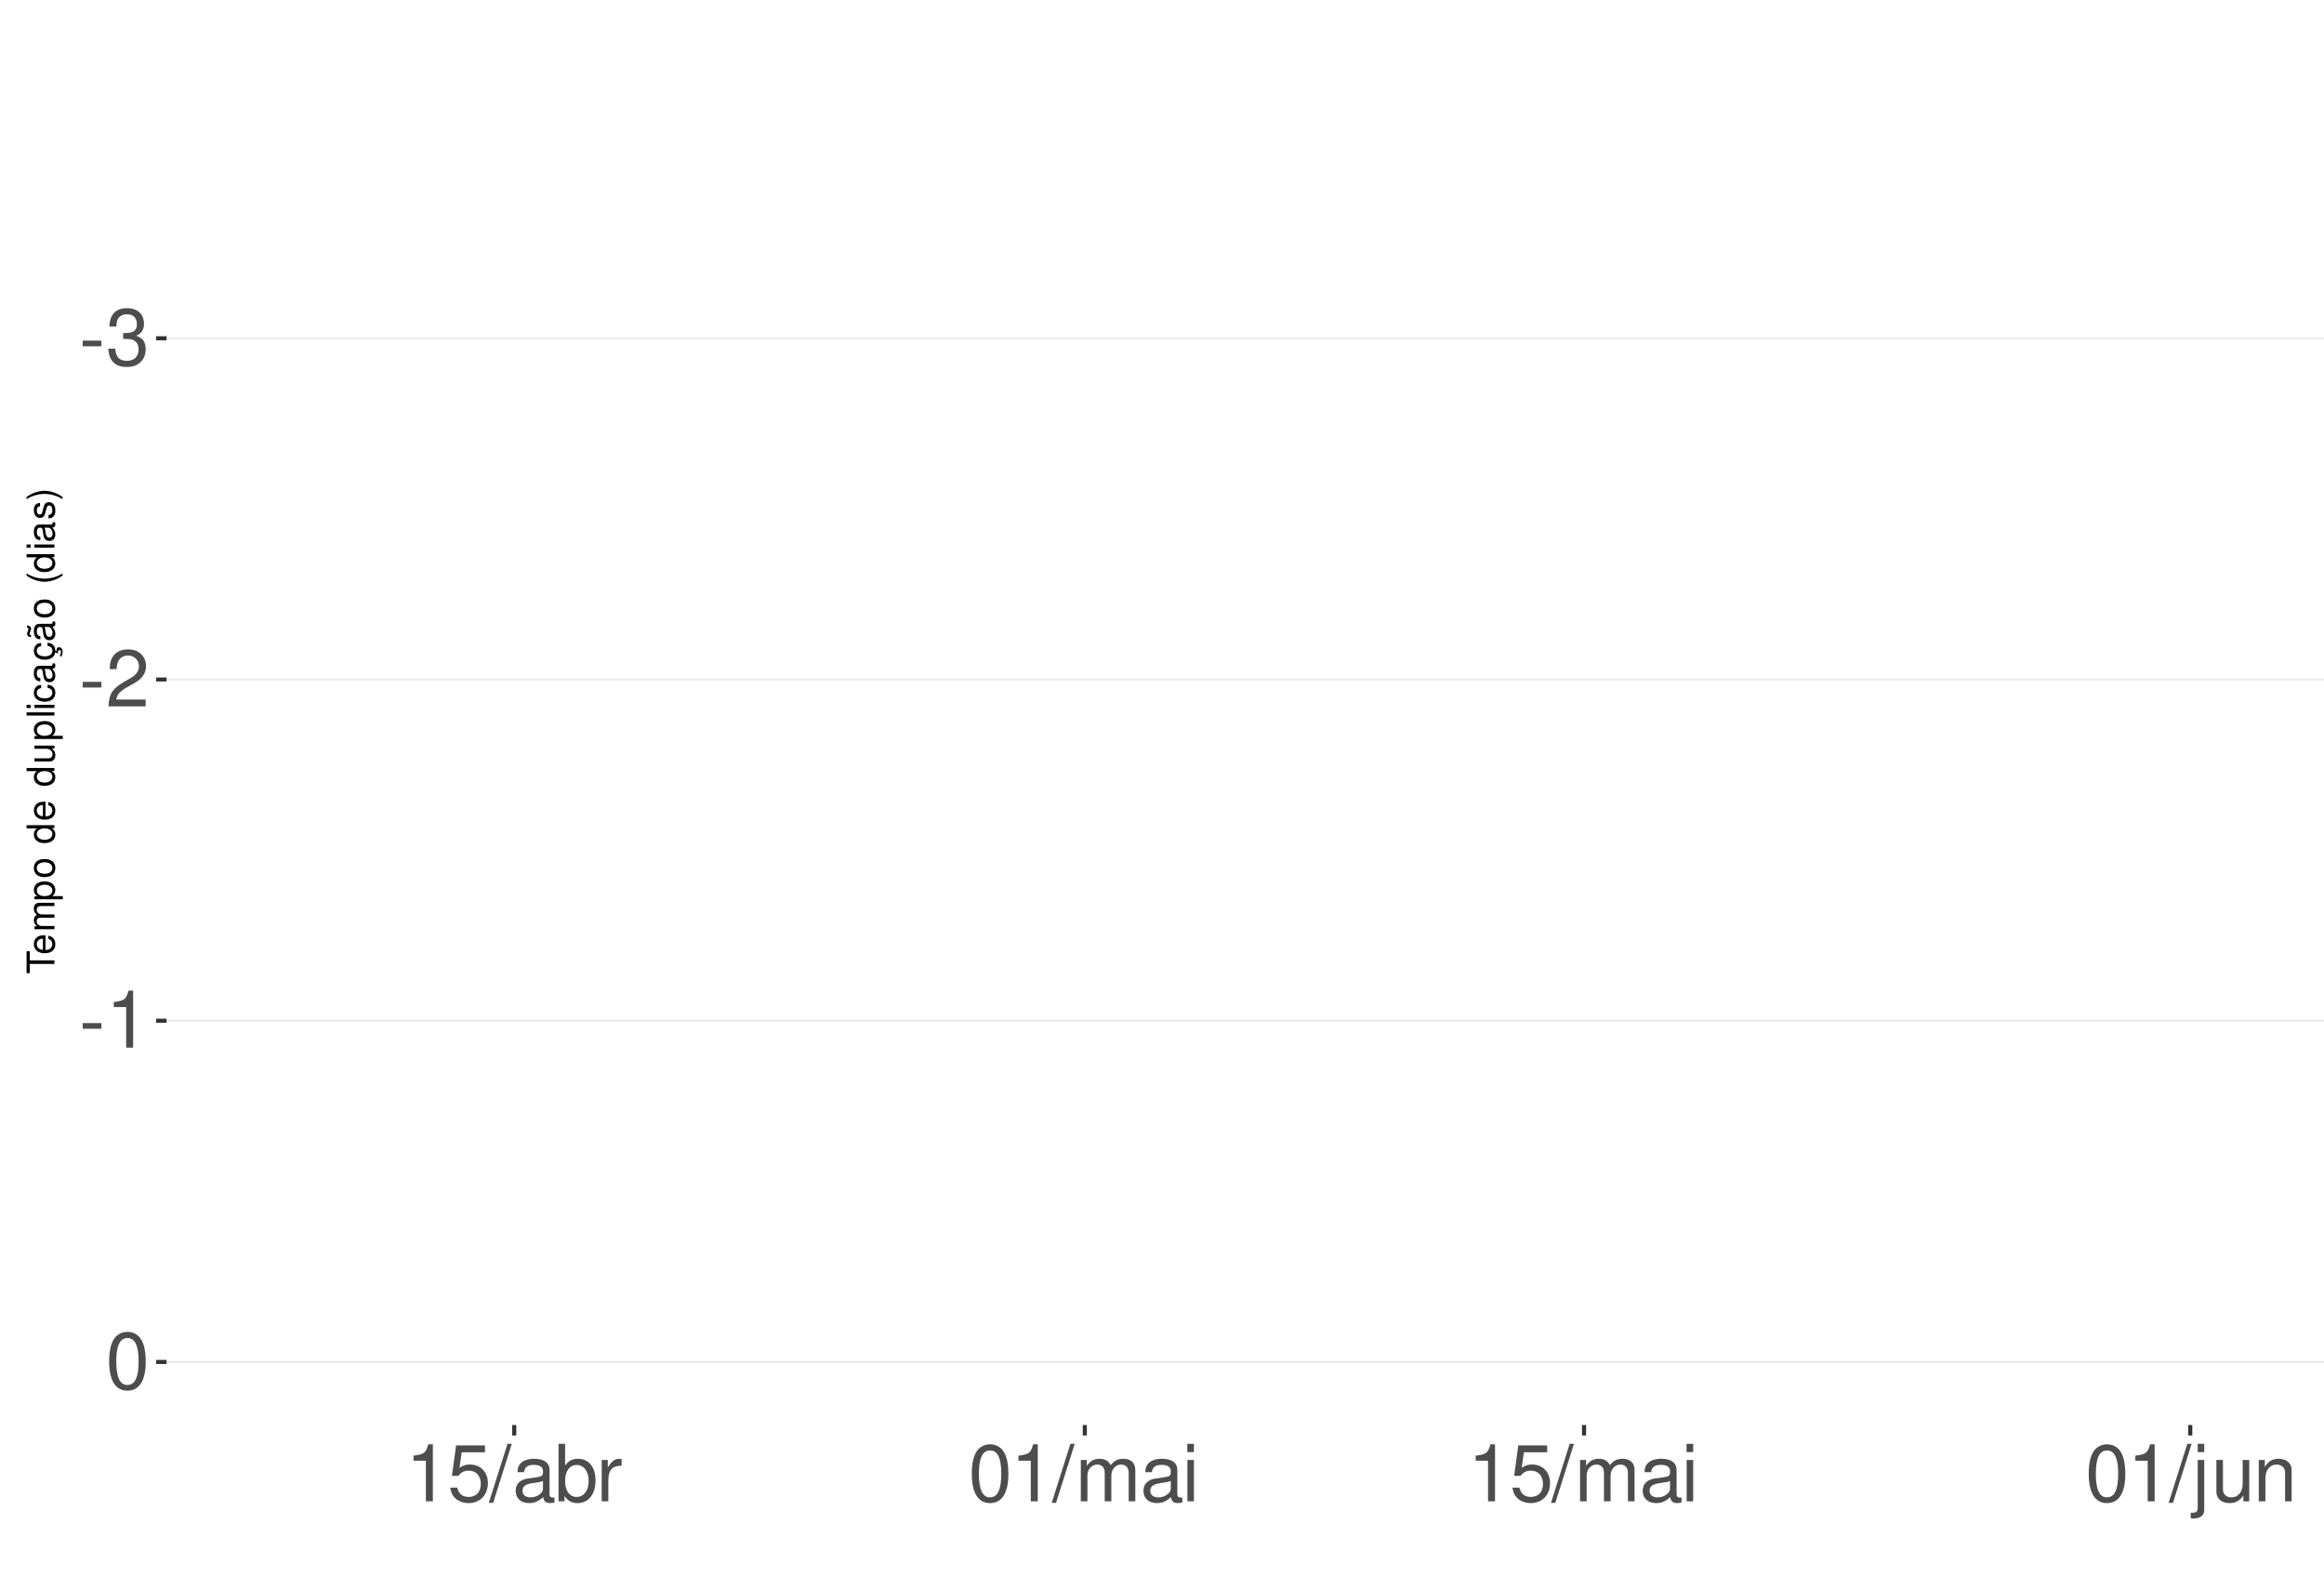
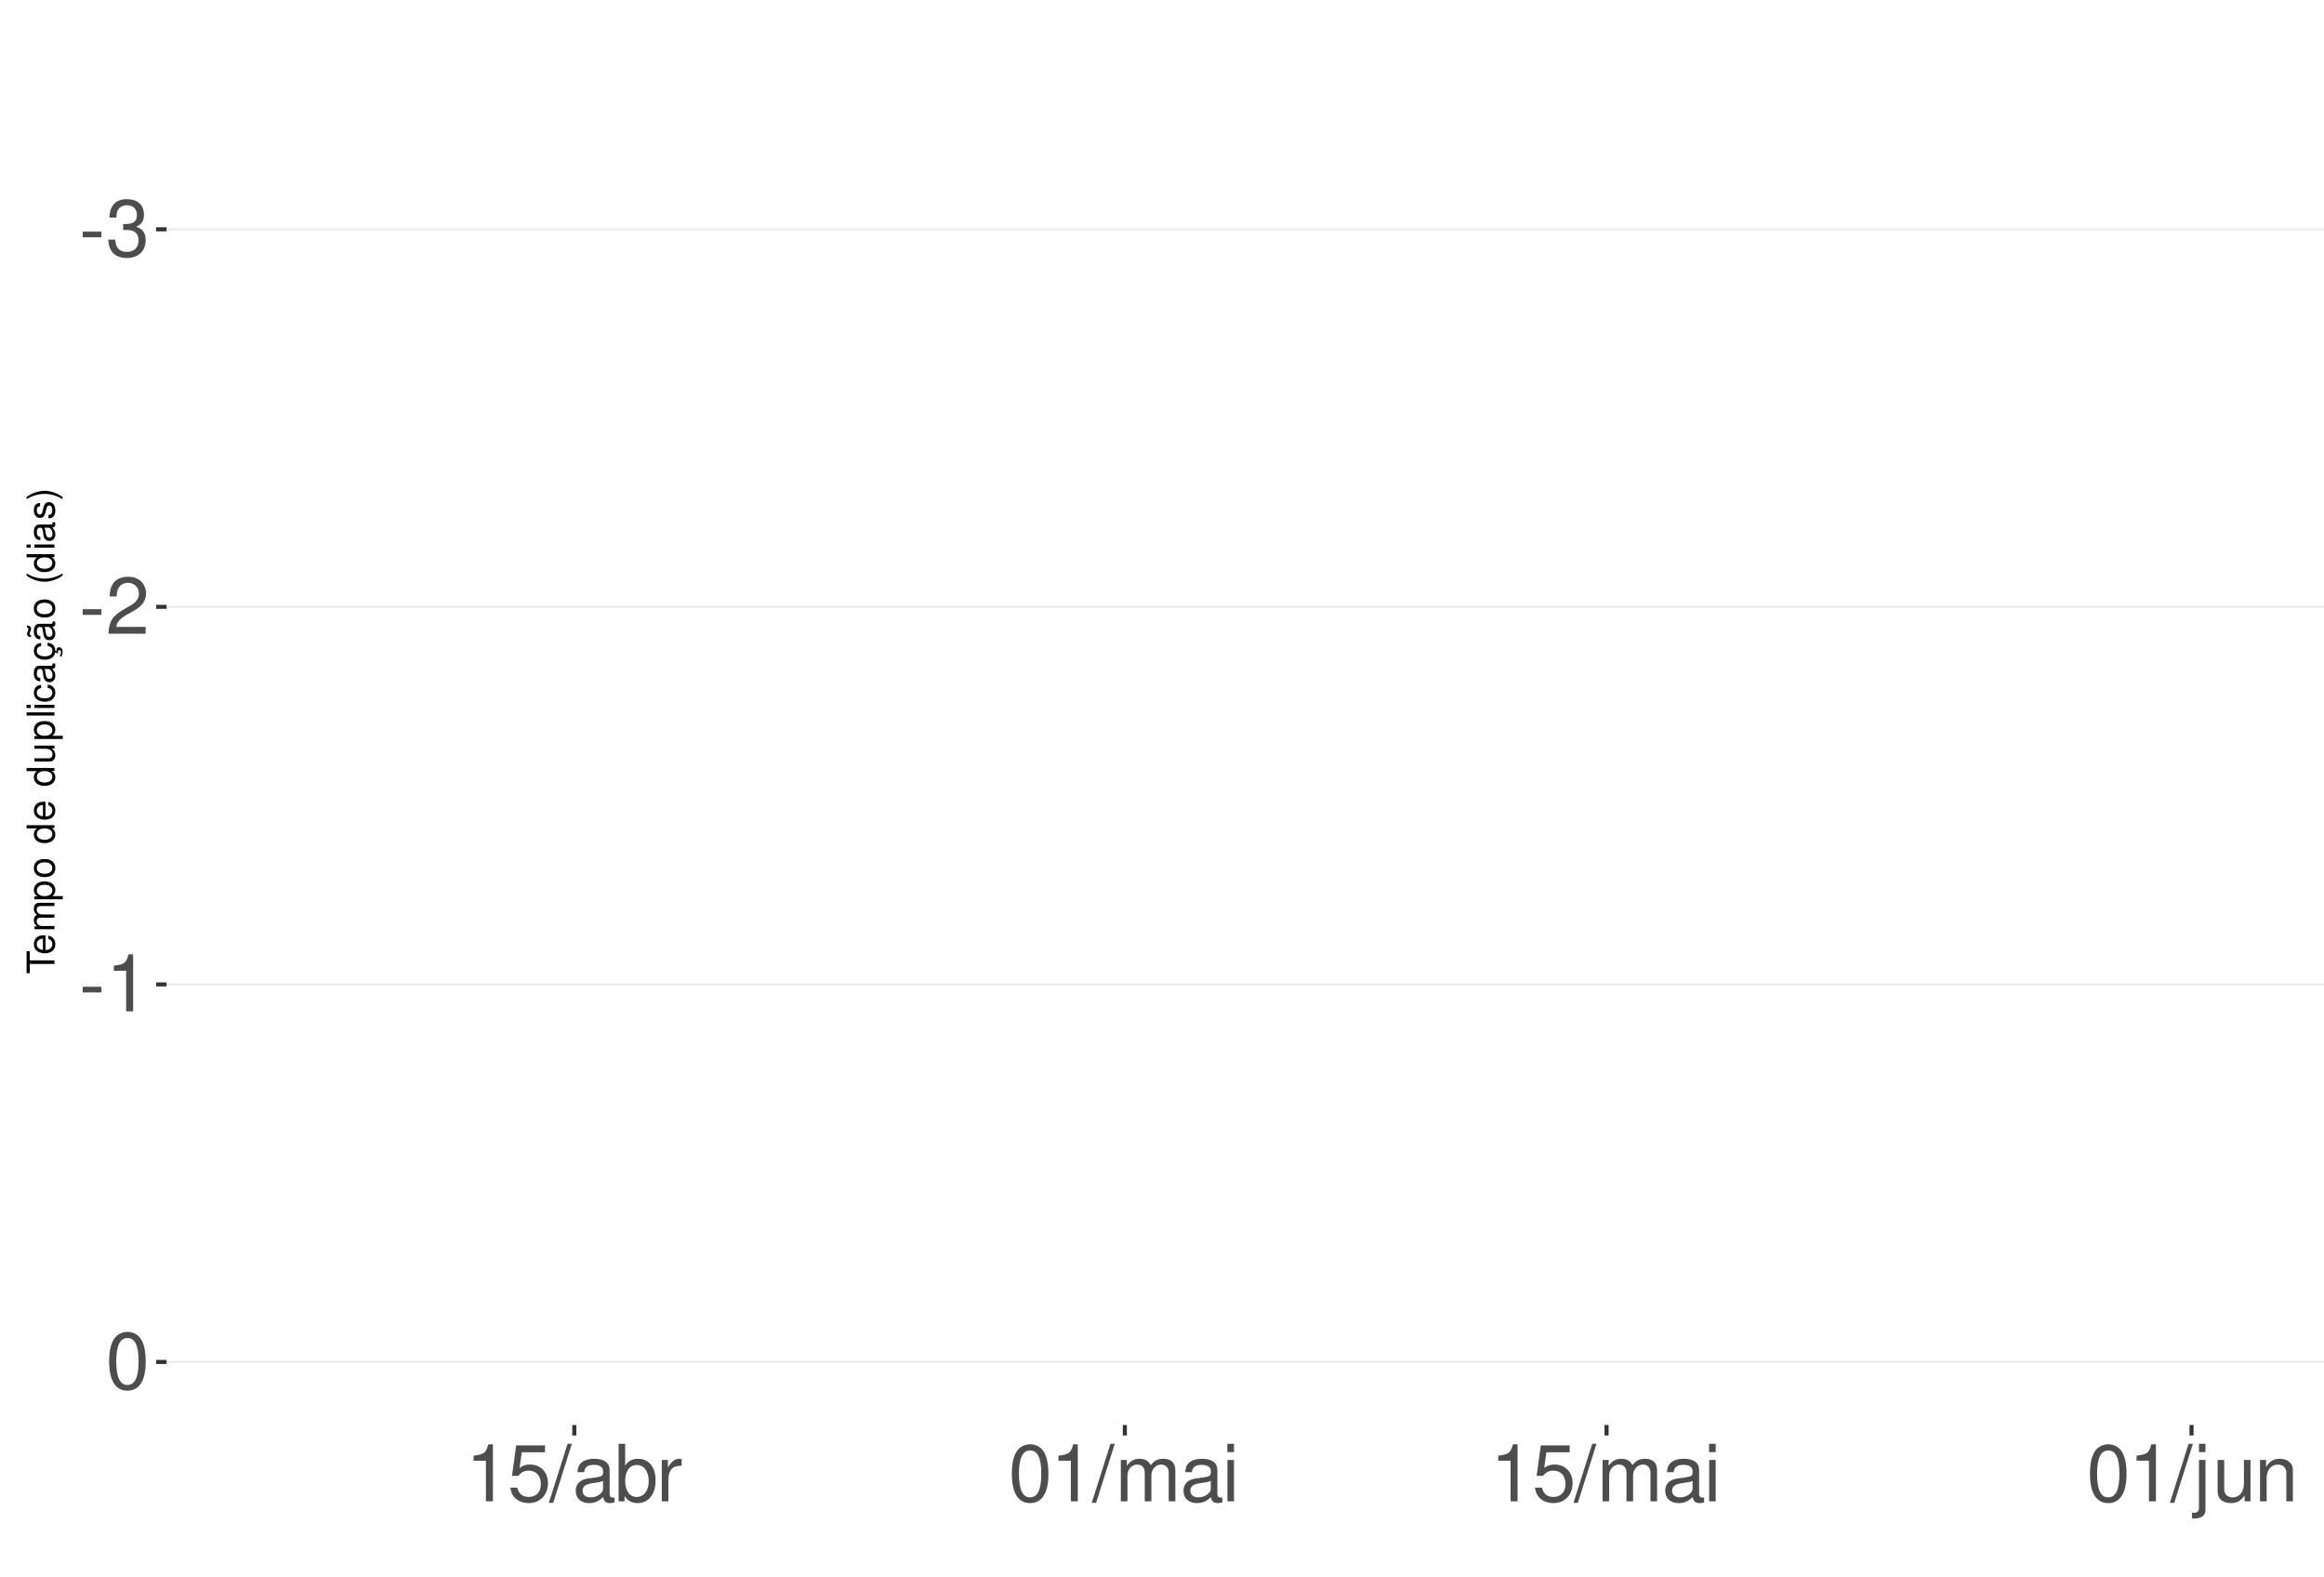
<svg xmlns="http://www.w3.org/2000/svg" xmlns:xlink="http://www.w3.org/1999/xlink" width="609pt" height="413pt" viewBox="0 0 609 413" version="1.1">
  <defs>
    <g>
      <symbol overflow="visible" id="glyph0-0">
        <path style="stroke:none;" d="" />
      </symbol>
      <symbol overflow="visible" id="glyph0-1">
        <path style="stroke:none;" d="M 5.859 -6.438 L 0.953 -6.438 L 0.953 -4.953 L 5.859 -4.953 Z M 5.859 -6.438 " />
      </symbol>
      <symbol overflow="visible" id="glyph0-2">
        <path style="stroke:none;" d="M 4.562 -6.875 L 5.562 -6.875 C 7.547 -6.875 8.594 -5.953 8.594 -4.156 C 8.594 -2.266 7.453 -1.141 5.578 -1.141 C 3.578 -1.141 2.609 -2.141 2.484 -4.344 L 0.656 -4.344 C 0.75 -3.141 0.953 -2.359 1.297 -1.688 C 2.062 -0.25 3.484 0.469 5.5 0.469 C 8.516 0.469 10.453 -1.344 10.453 -4.172 C 10.453 -6.078 9.734 -7.109 7.969 -7.719 C 9.344 -8.281 10.016 -9.312 10.016 -10.828 C 10.016 -13.391 8.344 -14.938 5.562 -14.938 C 2.609 -14.938 1.031 -13.281 0.969 -10.125 L 2.781 -10.125 C 2.812 -11.031 2.891 -11.547 3.125 -12 C 3.531 -12.844 4.438 -13.344 5.578 -13.344 C 7.188 -13.344 8.156 -12.375 8.156 -10.766 C 8.156 -9.703 7.781 -9.062 6.984 -8.719 C 6.484 -8.516 5.828 -8.422 4.562 -8.406 Z M 4.562 -6.875 " />
      </symbol>
      <symbol overflow="visible" id="glyph0-3">
        <path style="stroke:none;" d="M 10.453 -1.797 L 2.75 -1.797 C 2.938 -3.031 3.594 -3.828 5.391 -4.922 L 7.453 -6.078 C 9.5 -7.203 10.562 -8.734 10.562 -10.578 C 10.562 -11.812 10.062 -12.969 9.188 -13.781 C 8.328 -14.562 7.25 -14.938 5.859 -14.938 C 4 -14.938 2.625 -14.281 1.812 -13 C 1.297 -12.203 1.078 -11.281 1.031 -9.766 L 2.844 -9.766 C 2.906 -10.781 3.031 -11.375 3.281 -11.875 C 3.766 -12.781 4.703 -13.344 5.797 -13.344 C 7.453 -13.344 8.703 -12.141 8.703 -10.531 C 8.703 -9.344 8.016 -8.297 6.719 -7.562 L 4.812 -6.438 C 1.75 -4.688 0.875 -3.281 0.703 -0.016 L 10.453 -0.016 Z M 10.453 -1.797 " />
      </symbol>
      <symbol overflow="visible" id="glyph0-4">
        <path style="stroke:none;" d="M 5.344 -10.641 L 5.344 0 L 7.172 0 L 7.172 -14.938 L 5.969 -14.938 C 5.328 -12.641 4.922 -12.328 2.109 -11.953 L 2.109 -10.641 Z M 5.344 -10.641 " />
      </symbol>
      <symbol overflow="visible" id="glyph0-5">
        <path style="stroke:none;" d="M 5.688 -14.938 C 4.312 -14.938 3.078 -14.312 2.312 -13.297 C 1.359 -11.984 0.891 -10 0.891 -7.234 C 0.891 -2.188 2.547 0.469 5.688 0.469 C 8.781 0.469 10.469 -2.188 10.469 -7.109 C 10.469 -10 10.016 -11.938 9.047 -13.297 C 8.281 -14.328 7.062 -14.938 5.688 -14.938 Z M 5.688 -13.328 C 7.641 -13.328 8.609 -11.312 8.609 -7.266 C 8.609 -3.016 7.656 -1.031 5.641 -1.031 C 3.719 -1.031 2.75 -3.094 2.75 -7.203 C 2.75 -11.312 3.719 -13.328 5.688 -13.328 Z M 5.688 -13.328 " />
      </symbol>
      <symbol overflow="visible" id="glyph0-6">
        <path style="stroke:none;" d="M 9.828 -14.641 L 2.266 -14.641 L 1.172 -6.672 L 2.844 -6.672 C 3.703 -7.688 4.406 -8.031 5.562 -8.031 C 7.516 -8.031 8.734 -6.688 8.734 -4.531 C 8.734 -2.422 7.516 -1.141 5.531 -1.141 C 3.953 -1.141 2.969 -1.938 2.547 -3.594 L 0.719 -3.594 C 0.969 -2.391 1.172 -1.812 1.609 -1.281 C 2.438 -0.172 3.922 0.469 5.578 0.469 C 8.531 0.469 10.594 -1.672 10.594 -4.766 C 10.594 -7.656 8.672 -9.641 5.859 -9.641 C 4.828 -9.641 4 -9.375 3.156 -8.766 L 3.734 -12.844 L 9.828 -12.844 Z M 9.828 -14.641 " />
      </symbol>
      <symbol overflow="visible" id="glyph0-7">
        <path style="stroke:none;" d="M 4.734 -15.062 L -0.172 0.406 L 0.969 0.406 L 5.859 -15.062 Z M 4.734 -15.062 " />
      </symbol>
      <symbol overflow="visible" id="glyph0-8">
        <path style="stroke:none;" d="M 11.047 -1.016 C 10.859 -0.969 10.781 -0.969 10.672 -0.969 C 10.078 -0.969 9.75 -1.281 9.75 -1.812 L 9.75 -8.188 C 9.75 -10.094 8.344 -11.141 5.688 -11.141 C 4.094 -11.141 2.828 -10.672 2.094 -9.875 C 1.594 -9.312 1.391 -8.703 1.344 -7.625 L 3.078 -7.625 C 3.219 -8.938 4 -9.547 5.625 -9.547 C 7.188 -9.547 8.031 -8.969 8.031 -7.938 L 8.031 -7.484 C 8.016 -6.734 7.641 -6.469 6.234 -6.281 C 3.797 -5.969 3.422 -5.891 2.766 -5.625 C 1.516 -5.078 0.875 -4.125 0.875 -2.734 C 0.875 -0.766 2.234 0.469 4.422 0.469 C 5.781 0.469 6.875 0 8.094 -1.109 C 8.219 0 8.766 0.469 9.875 0.469 C 10.25 0.469 10.469 0.438 11.047 0.297 Z M 8.031 -3.406 C 8.031 -2.828 7.875 -2.484 7.359 -2 C 6.656 -1.359 5.797 -1.031 4.797 -1.031 C 3.453 -1.031 2.672 -1.672 2.672 -2.766 C 2.672 -3.906 3.406 -4.484 5.266 -4.75 C 7.109 -5 7.453 -5.078 8.031 -5.344 Z M 8.031 -3.406 " />
      </symbol>
      <symbol overflow="visible" id="glyph0-9">
        <path style="stroke:none;" d="M 1.109 -15.062 L 1.109 0 L 2.672 0 L 2.672 -1.391 C 3.484 -0.125 4.578 0.469 6.094 0.469 C 8.938 0.469 10.797 -1.859 10.797 -5.453 C 10.797 -8.969 9.047 -11.141 6.172 -11.141 C 4.688 -11.141 3.641 -10.578 2.828 -9.359 L 2.828 -15.062 Z M 5.844 -9.516 C 7.766 -9.516 9 -7.844 9 -5.266 C 9 -2.812 7.719 -1.141 5.844 -1.141 C 4 -1.141 2.828 -2.781 2.828 -5.328 C 2.828 -7.875 4 -9.516 5.844 -9.516 Z M 5.844 -9.516 " />
      </symbol>
      <symbol overflow="visible" id="glyph0-10">
        <path style="stroke:none;" d="M 1.422 -10.828 L 1.422 0 L 3.156 0 L 3.156 -5.625 C 3.188 -8.219 4.25 -9.375 6.625 -9.312 L 6.625 -11.078 C 6.344 -11.109 6.172 -11.141 5.969 -11.141 C 4.859 -11.141 4 -10.469 3.016 -8.859 L 3.016 -10.828 Z M 1.422 -10.828 " />
      </symbol>
      <symbol overflow="visible" id="glyph0-11">
        <path style="stroke:none;" d="M 1.453 -10.828 L 1.453 0 L 3.188 0 L 3.188 -6.797 C 3.188 -8.359 4.312 -9.625 5.719 -9.625 C 7 -9.625 7.719 -8.844 7.719 -7.453 L 7.719 0 L 9.453 0 L 9.453 -6.797 C 9.453 -8.359 10.594 -9.625 12 -9.625 C 13.266 -9.625 14 -8.812 14 -7.453 L 14 0 L 15.734 0 L 15.734 -8.125 C 15.734 -10.062 14.625 -11.141 12.594 -11.141 C 11.156 -11.141 10.281 -10.703 9.281 -9.484 C 8.641 -10.641 7.766 -11.141 6.359 -11.141 C 4.922 -11.141 3.953 -10.594 3.031 -9.297 L 3.031 -10.828 Z M 1.453 -10.828 " />
      </symbol>
      <symbol overflow="visible" id="glyph0-12">
        <path style="stroke:none;" d="M 3.094 -10.828 L 1.391 -10.828 L 1.391 0 L 3.094 0 Z M 3.094 -15.062 L 1.359 -15.062 L 1.359 -12.891 L 3.094 -12.891 Z M 3.094 -15.062 " />
      </symbol>
      <symbol overflow="visible" id="glyph0-13">
        <path style="stroke:none;" d="M 1.453 -10.828 L 1.453 1.562 C 1.453 2.641 1.109 3 0.047 3 C -0.078 3 -0.141 3 -0.375 2.969 L -0.375 4.438 C -0.172 4.484 -0.062 4.5 0.203 4.5 C 2.141 4.5 3.156 3.734 3.156 2.25 L 3.156 -10.828 Z M 3.156 -15.062 L 1.453 -15.062 L 1.453 -12.891 L 3.156 -12.891 Z M 3.156 -15.062 " />
      </symbol>
      <symbol overflow="visible" id="glyph0-14">
        <path style="stroke:none;" d="M 9.953 0 L 9.953 -10.828 L 8.234 -10.828 L 8.234 -4.688 C 8.234 -2.484 7.078 -1.031 5.281 -1.031 C 3.922 -1.031 3.062 -1.859 3.062 -3.156 L 3.062 -10.828 L 1.344 -10.828 L 1.344 -2.484 C 1.344 -0.688 2.688 0.469 4.797 0.469 C 6.375 0.469 7.391 -0.078 8.406 -1.516 L 8.406 0 Z M 9.953 0 " />
      </symbol>
      <symbol overflow="visible" id="glyph0-15">
        <path style="stroke:none;" d="M 1.453 -10.828 L 1.453 0 L 3.188 0 L 3.188 -5.969 C 3.188 -8.188 4.344 -9.625 6.109 -9.625 C 7.484 -9.625 8.344 -8.797 8.344 -7.5 L 8.344 0 L 10.062 0 L 10.062 -8.188 C 10.062 -9.984 8.719 -11.141 6.625 -11.141 C 5.016 -11.141 3.984 -10.516 3.031 -9 L 3.031 -10.828 Z M 1.453 -10.828 " />
      </symbol>
      <symbol overflow="visible" id="glyph1-0">
        <path style="stroke:none;" d="" />
      </symbol>
      <symbol overflow="visible" id="glyph1-1">
        <path style="stroke:none;" d="M -6.469 -3.547 L -6.469 -5.938 L -7.297 -5.938 L -7.297 -0.203 L -6.469 -0.203 L -6.469 -2.609 L 0 -2.609 L 0 -3.547 Z M -6.469 -3.547 " />
      </symbol>
      <symbol overflow="visible" id="glyph1-2">
        <path style="stroke:none;" d="M -2.344 -5.125 C -3.141 -5.125 -3.625 -5.062 -4.016 -4.922 C -4.875 -4.578 -5.391 -3.781 -5.391 -2.797 C -5.391 -1.344 -4.281 -0.406 -2.547 -0.406 C -0.812 -0.406 0.234 -1.297 0.234 -2.781 C 0.234 -3.984 -0.453 -4.812 -1.594 -5.016 L -1.594 -4.188 C -0.906 -3.953 -0.547 -3.484 -0.547 -2.812 C -0.547 -2.281 -0.781 -1.828 -1.219 -1.547 C -1.516 -1.344 -1.812 -1.281 -2.344 -1.266 Z M -3.016 -1.297 C -3.984 -1.359 -4.625 -1.953 -4.625 -2.797 C -4.625 -3.641 -3.953 -4.234 -3.016 -4.234 Z M -3.016 -1.297 " />
      </symbol>
      <symbol overflow="visible" id="glyph1-3">
        <path style="stroke:none;" d="M -5.234 -0.703 L 0 -0.703 L 0 -1.547 L -3.297 -1.547 C -4.047 -1.547 -4.656 -2.094 -4.656 -2.766 C -4.656 -3.391 -4.281 -3.734 -3.609 -3.734 L 0 -3.734 L 0 -4.578 L -3.297 -4.578 C -4.047 -4.578 -4.656 -5.125 -4.656 -5.812 C -4.656 -6.422 -4.266 -6.781 -3.609 -6.781 L 0 -6.781 L 0 -7.625 L -3.938 -7.625 C -4.875 -7.625 -5.391 -7.078 -5.391 -6.094 C -5.391 -5.406 -5.188 -4.984 -4.594 -4.484 C -5.156 -4.188 -5.391 -3.766 -5.391 -3.078 C -5.391 -2.375 -5.125 -1.906 -4.5 -1.469 L -5.234 -1.469 Z M -5.234 -0.703 " />
      </symbol>
      <symbol overflow="visible" id="glyph1-4">
        <path style="stroke:none;" d="M 2.188 -0.547 L 2.188 -1.375 L -0.547 -1.375 C -0.016 -1.812 0.234 -2.312 0.234 -2.984 C 0.234 -4.344 -0.859 -5.234 -2.531 -5.234 C -4.297 -5.234 -5.391 -4.375 -5.391 -2.984 C -5.391 -2.266 -5.062 -1.703 -4.453 -1.312 L -5.234 -1.312 L -5.234 -0.547 Z M -4.609 -2.844 C -4.609 -3.766 -3.797 -4.359 -2.547 -4.359 C -1.359 -4.359 -0.547 -3.75 -0.547 -2.844 C -0.547 -1.953 -1.344 -1.375 -2.578 -1.375 C -3.812 -1.375 -4.609 -1.953 -4.609 -2.844 Z M -4.609 -2.844 " />
      </symbol>
      <symbol overflow="visible" id="glyph1-5">
        <path style="stroke:none;" d="M -5.391 -2.719 C -5.391 -1.234 -4.344 -0.359 -2.578 -0.359 C -0.812 -0.359 0.234 -1.234 0.234 -2.734 C 0.234 -4.203 -0.812 -5.094 -2.547 -5.094 C -4.359 -5.094 -5.391 -4.234 -5.391 -2.719 Z M -4.625 -2.734 C -4.625 -3.672 -3.844 -4.234 -2.547 -4.234 C -1.312 -4.234 -0.547 -3.656 -0.547 -2.734 C -0.547 -1.797 -1.312 -1.234 -2.578 -1.234 C -3.844 -1.234 -4.625 -1.797 -4.625 -2.734 Z M -4.625 -2.734 " />
      </symbol>
      <symbol overflow="visible" id="glyph1-6">
        <path style="stroke:none;" d="" />
      </symbol>
      <symbol overflow="visible" id="glyph1-7">
        <path style="stroke:none;" d="M -7.297 -4.953 L -7.297 -4.125 L -4.578 -4.125 C -5.109 -3.766 -5.391 -3.203 -5.391 -2.516 C -5.391 -1.156 -4.297 -0.266 -2.625 -0.266 C -0.859 -0.266 0.234 -1.125 0.234 -2.547 C 0.234 -3.266 -0.047 -3.766 -0.688 -4.203 L 0 -4.203 L 0 -4.953 Z M -4.609 -2.656 C -4.609 -3.547 -3.812 -4.125 -2.562 -4.125 C -1.344 -4.125 -0.547 -3.547 -0.547 -2.656 C -0.547 -1.734 -1.359 -1.125 -2.578 -1.125 C -3.797 -1.125 -4.609 -1.734 -4.609 -2.656 Z M -4.609 -2.656 " />
      </symbol>
      <symbol overflow="visible" id="glyph1-8">
        <path style="stroke:none;" d="M 0 -4.812 L -5.234 -4.812 L -5.234 -3.984 L -2.266 -3.984 C -1.203 -3.984 -0.5 -3.438 -0.5 -2.562 C -0.5 -1.906 -0.906 -1.484 -1.531 -1.484 L -5.234 -1.484 L -5.234 -0.656 L -1.203 -0.656 C -0.328 -0.656 0.234 -1.297 0.234 -2.312 C 0.234 -3.094 -0.047 -3.578 -0.734 -4.062 L 0 -4.062 Z M 0 -4.812 " />
      </symbol>
      <symbol overflow="visible" id="glyph1-9">
        <path style="stroke:none;" d="M -7.297 -1.516 L -7.297 -0.688 L 0 -0.688 L 0 -1.516 Z M -7.297 -1.516 " />
      </symbol>
      <symbol overflow="visible" id="glyph1-10">
        <path style="stroke:none;" d="M -5.234 -1.5 L -5.234 -0.672 L 0 -0.672 L 0 -1.5 Z M -7.297 -1.5 L -7.297 -0.656 L -6.234 -0.656 L -6.234 -1.5 Z M -7.297 -1.5 " />
      </symbol>
      <symbol overflow="visible" id="glyph1-11">
        <path style="stroke:none;" d="M -3.484 -4.703 C -3.984 -4.672 -4.312 -4.562 -4.609 -4.359 C -5.094 -4 -5.391 -3.375 -5.391 -2.641 C -5.391 -1.219 -4.266 -0.312 -2.531 -0.312 C -0.844 -0.312 0.234 -1.203 0.234 -2.625 C 0.234 -3.875 -0.516 -4.672 -1.797 -4.766 L -1.797 -3.938 C -0.953 -3.797 -0.547 -3.359 -0.547 -2.656 C -0.547 -1.734 -1.297 -1.188 -2.531 -1.188 C -3.844 -1.188 -4.625 -1.719 -4.625 -2.625 C -4.625 -3.328 -4.203 -3.766 -3.484 -3.875 Z M -3.484 -4.703 " />
      </symbol>
      <symbol overflow="visible" id="glyph1-12">
        <path style="stroke:none;" d="M -0.484 -5.344 C -0.469 -5.266 -0.469 -5.219 -0.469 -5.172 C -0.469 -4.875 -0.625 -4.719 -0.875 -4.719 L -3.953 -4.719 C -4.891 -4.719 -5.391 -4.047 -5.391 -2.75 C -5.391 -1.984 -5.172 -1.375 -4.781 -1.016 C -4.516 -0.766 -4.203 -0.672 -3.688 -0.656 L -3.688 -1.484 C -4.328 -1.562 -4.625 -1.938 -4.625 -2.719 C -4.625 -3.484 -4.344 -3.891 -3.844 -3.891 L -3.625 -3.891 C -3.266 -3.875 -3.125 -3.703 -3.047 -3.016 C -2.891 -1.844 -2.844 -1.656 -2.719 -1.344 C -2.453 -0.734 -2 -0.422 -1.312 -0.422 C -0.375 -0.422 0.234 -1.078 0.234 -2.141 C 0.234 -2.797 0 -3.328 -0.547 -3.922 C 0 -3.984 0.234 -4.234 0.234 -4.781 C 0.234 -4.953 0.203 -5.062 0.141 -5.344 Z M -1.656 -3.891 C -1.375 -3.891 -1.203 -3.812 -0.969 -3.562 C -0.656 -3.219 -0.5 -2.812 -0.5 -2.312 C -0.5 -1.672 -0.812 -1.297 -1.344 -1.297 C -1.891 -1.297 -2.172 -1.656 -2.297 -2.547 C -2.422 -3.438 -2.453 -3.609 -2.594 -3.891 Z M -1.656 -3.891 " />
      </symbol>
      <symbol overflow="visible" id="glyph1-13">
        <path style="stroke:none;" d="M 0.234 -2.641 C 0.234 -3.875 -0.547 -4.703 -1.797 -4.766 L -1.797 -3.938 C -0.953 -3.797 -0.531 -3.359 -0.531 -2.656 C -0.531 -1.734 -1.281 -1.188 -2.516 -1.188 C -3.844 -1.188 -4.625 -1.719 -4.625 -2.625 C -4.625 -3.328 -4.203 -3.766 -3.484 -3.875 L -3.484 -4.703 C -3.984 -4.672 -4.312 -4.562 -4.609 -4.359 C -5.094 -4 -5.391 -3.375 -5.391 -2.641 C -5.391 -1.219 -4.266 -0.312 -2.531 -0.312 C -1.469 -0.312 -0.625 -0.672 -0.156 -1.312 C 0.047 -1.594 0.125 -1.812 0.203 -2.25 L 0.922 -1.938 L 0.984 -2.062 C 0.938 -2.188 0.906 -2.25 0.906 -2.375 C 0.906 -2.656 1.047 -2.828 1.281 -2.828 C 1.547 -2.828 1.734 -2.594 1.734 -2.297 C 1.734 -2.031 1.672 -1.844 1.438 -1.406 L 1.406 -1.312 L 1.812 -1.094 C 2.078 -1.75 2.141 -1.953 2.141 -2.344 C 2.141 -3.109 1.781 -3.578 1.203 -3.578 C 0.781 -3.578 0.547 -3.297 0.547 -2.797 C 0.547 -2.703 0.547 -2.641 0.562 -2.516 Z M 0.234 -2.641 " />
      </symbol>
      <symbol overflow="visible" id="glyph1-14">
        <path style="stroke:none;" d="M -0.484 -5.344 C -0.469 -5.266 -0.469 -5.219 -0.469 -5.172 C -0.469 -4.875 -0.625 -4.719 -0.875 -4.719 L -3.953 -4.719 C -4.891 -4.719 -5.391 -4.047 -5.391 -2.75 C -5.391 -1.984 -5.172 -1.375 -4.781 -1.016 C -4.516 -0.766 -4.203 -0.672 -3.688 -0.656 L -3.688 -1.484 C -4.328 -1.562 -4.625 -1.938 -4.625 -2.719 C -4.625 -3.484 -4.344 -3.891 -3.844 -3.891 L -3.625 -3.891 C -3.266 -3.875 -3.125 -3.703 -3.047 -3.016 C -2.891 -1.844 -2.844 -1.656 -2.719 -1.344 C -2.453 -0.734 -2 -0.422 -1.312 -0.422 C -0.375 -0.422 0.234 -1.078 0.234 -2.141 C 0.234 -2.797 0 -3.328 -0.547 -3.922 C 0 -3.984 0.234 -4.234 0.234 -4.781 C 0.234 -4.953 0.203 -5.062 0.141 -5.344 Z M -1.656 -3.891 C -1.375 -3.891 -1.203 -3.812 -0.969 -3.562 C -0.656 -3.219 -0.5 -2.812 -0.5 -2.312 C -0.5 -1.672 -0.812 -1.297 -1.344 -1.297 C -1.891 -1.297 -2.172 -1.656 -2.297 -2.547 C -2.422 -3.438 -2.453 -3.609 -2.594 -3.891 Z M -7.172 -3.75 C -6.922 -3.672 -6.812 -3.547 -6.812 -3.375 C -6.812 -3.25 -6.875 -2.984 -6.984 -2.734 C -7.156 -2.312 -7.172 -2.25 -7.172 -2.047 C -7.172 -1.594 -6.797 -1.297 -6.141 -1.188 L -6.141 -1.766 C -6.375 -1.812 -6.5 -1.938 -6.5 -2.094 C -6.5 -2.203 -6.469 -2.344 -6.375 -2.578 C -6.156 -3.156 -6.125 -3.234 -6.125 -3.438 C -6.125 -3.922 -6.484 -4.219 -7.172 -4.312 Z M -7.172 -3.75 " />
      </symbol>
      <symbol overflow="visible" id="glyph1-15">
        <path style="stroke:none;" d="M -7.297 -2.359 C -5.984 -1.359 -4.156 -0.734 -2.594 -0.734 C -1.016 -0.734 0.812 -1.359 2.125 -2.359 L 2.125 -2.906 C 0.688 -2.031 -0.984 -1.547 -2.594 -1.547 C -4.188 -1.547 -5.875 -2.031 -7.297 -2.906 Z M -7.297 -2.359 " />
      </symbol>
      <symbol overflow="visible" id="glyph1-16">
        <path style="stroke:none;" d="M -3.781 -4.375 C -4.812 -4.375 -5.391 -3.688 -5.391 -2.484 C -5.391 -1.266 -4.766 -0.469 -3.797 -0.469 C -2.969 -0.469 -2.578 -0.891 -2.281 -2.125 L -2.094 -2.906 C -1.953 -3.484 -1.734 -3.719 -1.375 -3.719 C -0.875 -3.719 -0.547 -3.234 -0.547 -2.5 C -0.547 -2.047 -0.672 -1.672 -0.891 -1.453 C -1.047 -1.328 -1.188 -1.266 -1.562 -1.219 L -1.562 -0.344 C -0.344 -0.375 0.234 -1.062 0.234 -2.438 C 0.234 -3.75 -0.422 -4.594 -1.438 -4.594 C -2.203 -4.594 -2.641 -4.156 -2.891 -3.109 L -3.078 -2.312 C -3.234 -1.625 -3.453 -1.344 -3.828 -1.344 C -4.312 -1.344 -4.625 -1.766 -4.625 -2.453 C -4.625 -3.125 -4.328 -3.484 -3.781 -3.5 Z M -3.781 -4.375 " />
      </symbol>
      <symbol overflow="visible" id="glyph1-17">
        <path style="stroke:none;" d="M 2.125 -0.938 C 0.812 -1.938 -1.016 -2.562 -2.578 -2.562 C -4.156 -2.562 -5.984 -1.938 -7.297 -0.938 L -7.297 -0.375 C -5.859 -1.266 -4.188 -1.75 -2.578 -1.75 C -0.984 -1.75 0.703 -1.266 2.125 -0.375 Z M 2.125 -0.938 " />
      </symbol>
    </g>
    <clipPath id="clip1">
      <path d="M 43.645 9.961 L 609 9.961 L 609 373.328 L 43.645 373.328 Z M 43.645 9.961 " />
    </clipPath>
    <clipPath id="clip2">
-       <path d="M 43.645 88 L 609 88 L 609 89 L 43.645 89 Z M 43.645 88 " />
+       <path d="M 43.645 59 L 609 59 L 609 61 L 43.645 61 Z M 43.645 59 " />
    </clipPath>
    <clipPath id="clip3">
-       <path d="M 43.645 177 L 609 177 L 609 179 L 43.645 179 Z M 43.645 177 " />
+       <path d="M 43.645 158 L 609 158 L 609 160 L 43.645 160 Z M 43.645 158 " />
    </clipPath>
    <clipPath id="clip4">
-       <path d="M 43.645 267 L 609 267 L 609 268 L 43.645 268 Z M 43.645 267 " />
+       <path d="M 43.645 257 L 609 257 L 609 259 L 43.645 259 Z M 43.645 257 " />
    </clipPath>
    <clipPath id="clip5">
      <path d="M 43.645 356 L 609 356 L 609 358 L 43.645 358 Z M 43.645 356 " />
    </clipPath>
  </defs>
  <g id="surface281">
    <rect x="0" y="0" width="609" height="413" style="fill:rgb(100%,100%,100%);fill-opacity:1;stroke:none;" />
    <rect x="0" y="0" width="609" height="413" style="fill:rgb(100%,100%,100%);fill-opacity:1;stroke:none;" />
    <path style="fill:none;stroke-width:1.067;stroke-linecap:round;stroke-linejoin:round;stroke:rgb(100%,100%,100%);stroke-opacity:1;stroke-miterlimit:10;" d="M 0 413 L 609 413 L 609 0 L 0 0 Z M 0 413 " />
    <g clip-path="url(#clip1)" clip-rule="nonzero">
      <path style=" stroke:none;fill-rule:nonzero;fill:rgb(100%,100%,100%);fill-opacity:1;" d="M 43.645 373.328 L 609 373.328 L 609 9.961 L 43.645 9.961 Z M 43.645 373.328 " />
    </g>
    <g clip-path="url(#clip2)" clip-rule="nonzero">
-       <path style="fill:none;stroke-width:0.533;stroke-linecap:butt;stroke-linejoin:round;stroke:rgb(92.157%,92.157%,92.157%);stroke-opacity:1;stroke-miterlimit:10;" d="M 43.645 88.621 L 609 88.621 " />
+       <path style="fill:none;stroke-width:0.533;stroke-linecap:butt;stroke-linejoin:round;stroke:rgb(92.157%,92.157%,92.157%);stroke-opacity:1;stroke-miterlimit:10;" d="M 43.645 60.066 L 609 60.066 " />
    </g>
    <g clip-path="url(#clip3)" clip-rule="nonzero">
-       <path style="fill:none;stroke-width:0.533;stroke-linecap:butt;stroke-linejoin:round;stroke:rgb(92.157%,92.157%,92.157%);stroke-opacity:1;stroke-miterlimit:10;" d="M 43.645 178.016 L 609 178.016 " />
+       <path style="fill:none;stroke-width:0.533;stroke-linecap:butt;stroke-linejoin:round;stroke:rgb(92.157%,92.157%,92.157%);stroke-opacity:1;stroke-miterlimit:10;" d="M 43.645 158.98 L 609 158.98 " />
    </g>
    <g clip-path="url(#clip4)" clip-rule="nonzero">
-       <path style="fill:none;stroke-width:0.533;stroke-linecap:butt;stroke-linejoin:round;stroke:rgb(92.157%,92.157%,92.157%);stroke-opacity:1;stroke-miterlimit:10;" d="M 43.645 267.414 L 609 267.414 " />
+       <path style="fill:none;stroke-width:0.533;stroke-linecap:butt;stroke-linejoin:round;stroke:rgb(92.157%,92.157%,92.157%);stroke-opacity:1;stroke-miterlimit:10;" d="M 43.645 257.898 L 609 257.898 " />
    </g>
    <g clip-path="url(#clip5)" clip-rule="nonzero">
      <path style="fill:none;stroke-width:0.533;stroke-linecap:butt;stroke-linejoin:round;stroke:rgb(92.157%,92.157%,92.157%);stroke-opacity:1;stroke-miterlimit:10;" d="M 43.645 356.812 L 609 356.812 " />
    </g>
    <g style="fill:rgb(30.196%,30.196%,30.196%);fill-opacity:1;">
-       <use xlink:href="#glyph0-1" x="20.715" y="95.675" />
-       <use xlink:href="#glyph0-2" x="27.715" y="95.675" />
-     </g>
-     <g style="fill:rgb(30.196%,30.196%,30.196%);fill-opacity:1;">
-       <use xlink:href="#glyph0-1" x="20.715" y="185.069" />
-       <use xlink:href="#glyph0-3" x="27.715" y="185.069" />
-     </g>
-     <g style="fill:rgb(30.196%,30.196%,30.196%);fill-opacity:1;">
-       <use xlink:href="#glyph0-1" x="20.715" y="274.468" />
-       <use xlink:href="#glyph0-4" x="27.715" y="274.468" />
+       <use xlink:href="#glyph0-1" x="20.715" y="67.12" />
+       <use xlink:href="#glyph0-2" x="27.715" y="67.12" />
+     </g>
+     <g style="fill:rgb(30.196%,30.196%,30.196%);fill-opacity:1;">
+       <use xlink:href="#glyph0-1" x="20.715" y="166.034" />
+       <use xlink:href="#glyph0-3" x="27.715" y="166.034" />
+     </g>
+     <g style="fill:rgb(30.196%,30.196%,30.196%);fill-opacity:1;">
+       <use xlink:href="#glyph0-1" x="20.715" y="264.952" />
+       <use xlink:href="#glyph0-4" x="27.715" y="264.952" />
    </g>
    <g style="fill:rgb(30.196%,30.196%,30.196%);fill-opacity:1;">
      <use xlink:href="#glyph0-5" x="27.715" y="363.866" />
    </g>
-     <path style="fill:none;stroke-width:1.067;stroke-linecap:butt;stroke-linejoin:round;stroke:rgb(20%,20%,20%);stroke-opacity:1;stroke-miterlimit:10;" d="M 40.906 88.621 L 43.645 88.621 " />
-     <path style="fill:none;stroke-width:1.067;stroke-linecap:butt;stroke-linejoin:round;stroke:rgb(20%,20%,20%);stroke-opacity:1;stroke-miterlimit:10;" d="M 40.906 178.016 L 43.645 178.016 " />
-     <path style="fill:none;stroke-width:1.067;stroke-linecap:butt;stroke-linejoin:round;stroke:rgb(20%,20%,20%);stroke-opacity:1;stroke-miterlimit:10;" d="M 40.906 267.414 L 43.645 267.414 " />
+     <path style="fill:none;stroke-width:1.067;stroke-linecap:butt;stroke-linejoin:round;stroke:rgb(20%,20%,20%);stroke-opacity:1;stroke-miterlimit:10;" d="M 40.906 60.066 L 43.645 60.066 " />
+     <path style="fill:none;stroke-width:1.067;stroke-linecap:butt;stroke-linejoin:round;stroke:rgb(20%,20%,20%);stroke-opacity:1;stroke-miterlimit:10;" d="M 40.906 158.98 L 43.645 158.98 " />
+     <path style="fill:none;stroke-width:1.067;stroke-linecap:butt;stroke-linejoin:round;stroke:rgb(20%,20%,20%);stroke-opacity:1;stroke-miterlimit:10;" d="M 40.906 257.898 L 43.645 257.898 " />
    <path style="fill:none;stroke-width:1.067;stroke-linecap:butt;stroke-linejoin:round;stroke:rgb(20%,20%,20%);stroke-opacity:1;stroke-miterlimit:10;" d="M 40.906 356.812 L 43.645 356.812 " />
-     <path style="fill:none;stroke-width:1.067;stroke-linecap:butt;stroke-linejoin:round;stroke:rgb(20%,20%,20%);stroke-opacity:1;stroke-miterlimit:10;" d="M 134.758 376.07 L 134.758 373.328 " />
-     <path style="fill:none;stroke-width:1.067;stroke-linecap:butt;stroke-linejoin:round;stroke:rgb(20%,20%,20%);stroke-opacity:1;stroke-miterlimit:10;" d="M 284.27 376.07 L 284.27 373.328 " />
-     <path style="fill:none;stroke-width:1.067;stroke-linecap:butt;stroke-linejoin:round;stroke:rgb(20%,20%,20%);stroke-opacity:1;stroke-miterlimit:10;" d="M 415.098 376.07 L 415.098 373.328 " />
-     <path style="fill:none;stroke-width:1.067;stroke-linecap:butt;stroke-linejoin:round;stroke:rgb(20%,20%,20%);stroke-opacity:1;stroke-miterlimit:10;" d="M 573.957 376.07 L 573.957 373.328 " />
-     <g style="fill:rgb(30.196%,30.196%,30.196%);fill-opacity:1;">
-       <use xlink:href="#glyph0-4" x="106.258" y="393.315" />
-       <use xlink:href="#glyph0-6" x="117.258" y="393.315" />
-       <use xlink:href="#glyph0-7" x="128.258" y="393.315" />
-       <use xlink:href="#glyph0-8" x="134.258" y="393.315" />
-       <use xlink:href="#glyph0-9" x="145.258" y="393.315" />
-       <use xlink:href="#glyph0-10" x="156.258" y="393.315" />
-     </g>
-     <g style="fill:rgb(30.196%,30.196%,30.196%);fill-opacity:1;">
-       <use xlink:href="#glyph0-5" x="253.77" y="393.315" />
-       <use xlink:href="#glyph0-4" x="264.77" y="393.315" />
-       <use xlink:href="#glyph0-7" x="275.77" y="393.315" />
-       <use xlink:href="#glyph0-11" x="281.77" y="393.315" />
-       <use xlink:href="#glyph0-8" x="298.77" y="393.315" />
-       <use xlink:href="#glyph0-12" x="309.77" y="393.315" />
-     </g>
-     <g style="fill:rgb(30.196%,30.196%,30.196%);fill-opacity:1;">
-       <use xlink:href="#glyph0-4" x="384.598" y="393.315" />
-       <use xlink:href="#glyph0-6" x="395.598" y="393.315" />
-       <use xlink:href="#glyph0-7" x="406.598" y="393.315" />
-       <use xlink:href="#glyph0-11" x="412.598" y="393.315" />
-       <use xlink:href="#glyph0-8" x="429.598" y="393.315" />
-       <use xlink:href="#glyph0-12" x="440.598" y="393.315" />
-     </g>
-     <g style="fill:rgb(30.196%,30.196%,30.196%);fill-opacity:1;">
-       <use xlink:href="#glyph0-5" x="546.457" y="393.315" />
-       <use xlink:href="#glyph0-4" x="557.457" y="393.315" />
-       <use xlink:href="#glyph0-7" x="568.457" y="393.315" />
-       <use xlink:href="#glyph0-13" x="574.457" y="393.315" />
-       <use xlink:href="#glyph0-14" x="579.457" y="393.315" />
-       <use xlink:href="#glyph0-15" x="590.457" y="393.315" />
+     <path style="fill:none;stroke-width:1.067;stroke-linecap:butt;stroke-linejoin:round;stroke:rgb(20%,20%,20%);stroke-opacity:1;stroke-miterlimit:10;" d="M 150.496 376.07 L 150.496 373.328 " />
+     <path style="fill:none;stroke-width:1.067;stroke-linecap:butt;stroke-linejoin:round;stroke:rgb(20%,20%,20%);stroke-opacity:1;stroke-miterlimit:10;" d="M 294.762 376.07 L 294.762 373.328 " />
+     <path style="fill:none;stroke-width:1.067;stroke-linecap:butt;stroke-linejoin:round;stroke:rgb(20%,20%,20%);stroke-opacity:1;stroke-miterlimit:10;" d="M 421 376.07 L 421 373.328 " />
+     <path style="fill:none;stroke-width:1.067;stroke-linecap:butt;stroke-linejoin:round;stroke:rgb(20%,20%,20%);stroke-opacity:1;stroke-miterlimit:10;" d="M 574.285 376.07 L 574.285 373.328 " />
+     <g style="fill:rgb(30.196%,30.196%,30.196%);fill-opacity:1;">
+       <use xlink:href="#glyph0-4" x="121.996" y="393.315" />
+       <use xlink:href="#glyph0-6" x="132.996" y="393.315" />
+       <use xlink:href="#glyph0-7" x="143.996" y="393.315" />
+       <use xlink:href="#glyph0-8" x="149.996" y="393.315" />
+       <use xlink:href="#glyph0-9" x="160.996" y="393.315" />
+       <use xlink:href="#glyph0-10" x="171.996" y="393.315" />
+     </g>
+     <g style="fill:rgb(30.196%,30.196%,30.196%);fill-opacity:1;">
+       <use xlink:href="#glyph0-5" x="264.262" y="393.315" />
+       <use xlink:href="#glyph0-4" x="275.262" y="393.315" />
+       <use xlink:href="#glyph0-7" x="286.262" y="393.315" />
+       <use xlink:href="#glyph0-11" x="292.262" y="393.315" />
+       <use xlink:href="#glyph0-8" x="309.262" y="393.315" />
+       <use xlink:href="#glyph0-12" x="320.262" y="393.315" />
+     </g>
+     <g style="fill:rgb(30.196%,30.196%,30.196%);fill-opacity:1;">
+       <use xlink:href="#glyph0-4" x="390.5" y="393.315" />
+       <use xlink:href="#glyph0-6" x="401.5" y="393.315" />
+       <use xlink:href="#glyph0-7" x="412.5" y="393.315" />
+       <use xlink:href="#glyph0-11" x="418.5" y="393.315" />
+       <use xlink:href="#glyph0-8" x="435.5" y="393.315" />
+       <use xlink:href="#glyph0-12" x="446.5" y="393.315" />
+     </g>
+     <g style="fill:rgb(30.196%,30.196%,30.196%);fill-opacity:1;">
+       <use xlink:href="#glyph0-5" x="546.785" y="393.315" />
+       <use xlink:href="#glyph0-4" x="557.785" y="393.315" />
+       <use xlink:href="#glyph0-7" x="568.785" y="393.315" />
+       <use xlink:href="#glyph0-13" x="574.785" y="393.315" />
+       <use xlink:href="#glyph0-14" x="579.785" y="393.315" />
+       <use xlink:href="#glyph0-15" x="590.785" y="393.315" />
    </g>
    <g style="fill:rgb(0%,0%,0%);fill-opacity:1;">
      <use xlink:href="#glyph1-1" x="14.263" y="255.145" />
      <use xlink:href="#glyph1-2" x="14.263" y="250.145" />
      <use xlink:href="#glyph1-3" x="14.263" y="244.145" />
      <use xlink:href="#glyph1-4" x="14.263" y="236.145" />
      <use xlink:href="#glyph1-5" x="14.263" y="230.145" />
      <use xlink:href="#glyph1-6" x="14.263" y="224.145" />
      <use xlink:href="#glyph1-7" x="14.263" y="221.145" />
      <use xlink:href="#glyph1-2" x="14.263" y="215.145" />
      <use xlink:href="#glyph1-6" x="14.263" y="209.145" />
      <use xlink:href="#glyph1-7" x="14.263" y="206.145" />
      <use xlink:href="#glyph1-8" x="14.263" y="200.145" />
      <use xlink:href="#glyph1-4" x="14.263" y="194.145" />
      <use xlink:href="#glyph1-9" x="14.263" y="188.145" />
      <use xlink:href="#glyph1-10" x="14.263" y="186.145" />
      <use xlink:href="#glyph1-11" x="14.263" y="184.145" />
      <use xlink:href="#glyph1-12" x="14.263" y="179.145" />
      <use xlink:href="#glyph1-13" x="14.263" y="173.145" />
      <use xlink:href="#glyph1-14" x="14.263" y="168.145" />
      <use xlink:href="#glyph1-5" x="14.263" y="162.145" />
      <use xlink:href="#glyph1-6" x="14.263" y="156.145" />
      <use xlink:href="#glyph1-15" x="14.263" y="153.145" />
      <use xlink:href="#glyph1-7" x="14.263" y="150.145" />
      <use xlink:href="#glyph1-10" x="14.263" y="144.145" />
      <use xlink:href="#glyph1-12" x="14.263" y="142.145" />
      <use xlink:href="#glyph1-16" x="14.263" y="136.145" />
      <use xlink:href="#glyph1-17" x="14.263" y="131.145" />
    </g>
  </g>
</svg>
